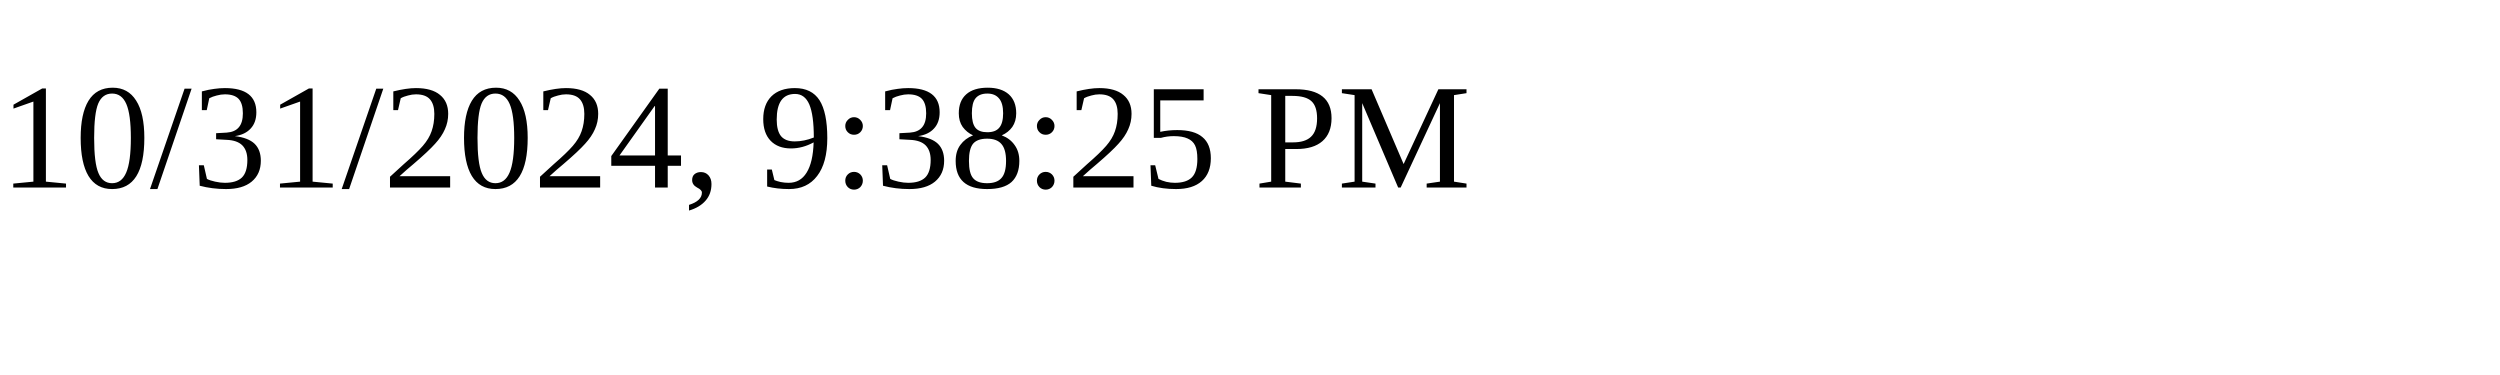
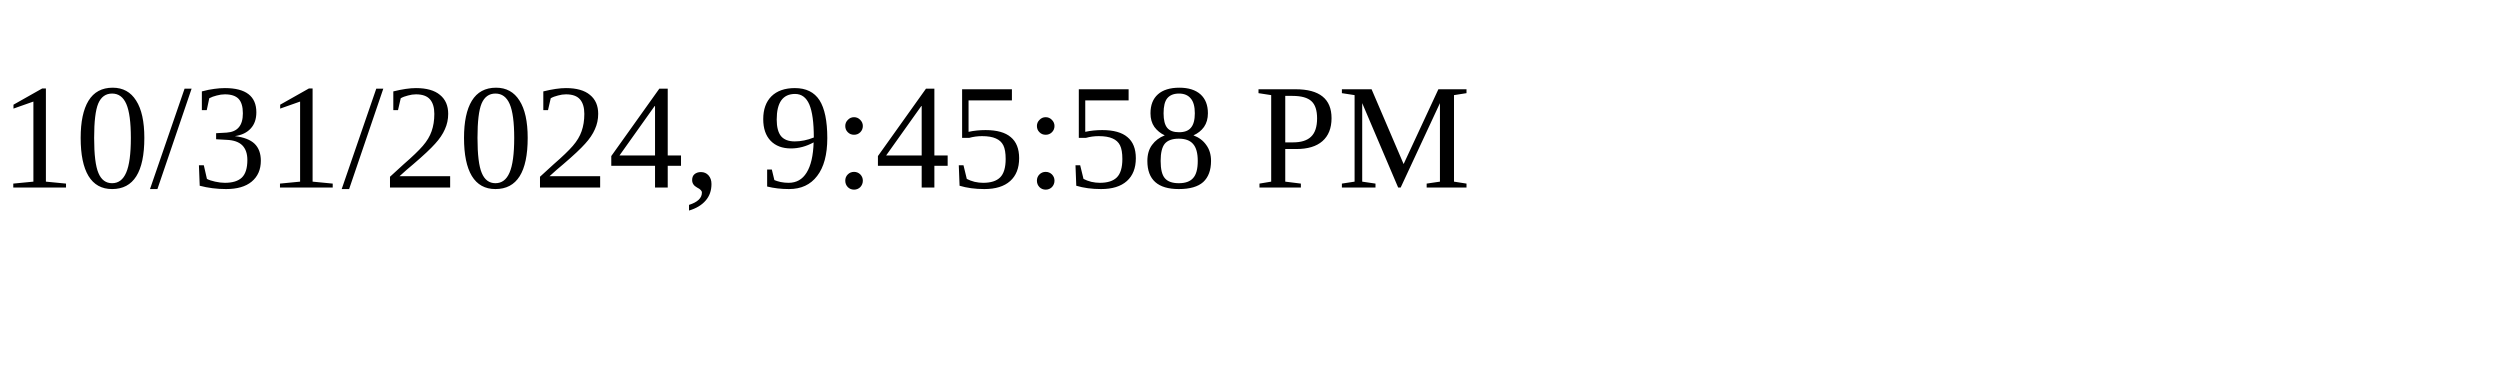
<svg xmlns="http://www.w3.org/2000/svg" height="30" width="200">
-   <text x="0" y="15">10/31/2024, 9:38:25 PM</text>
+   <text x="0" y="15">10/31/2024, 9:45:58 PM</text>
</svg>
